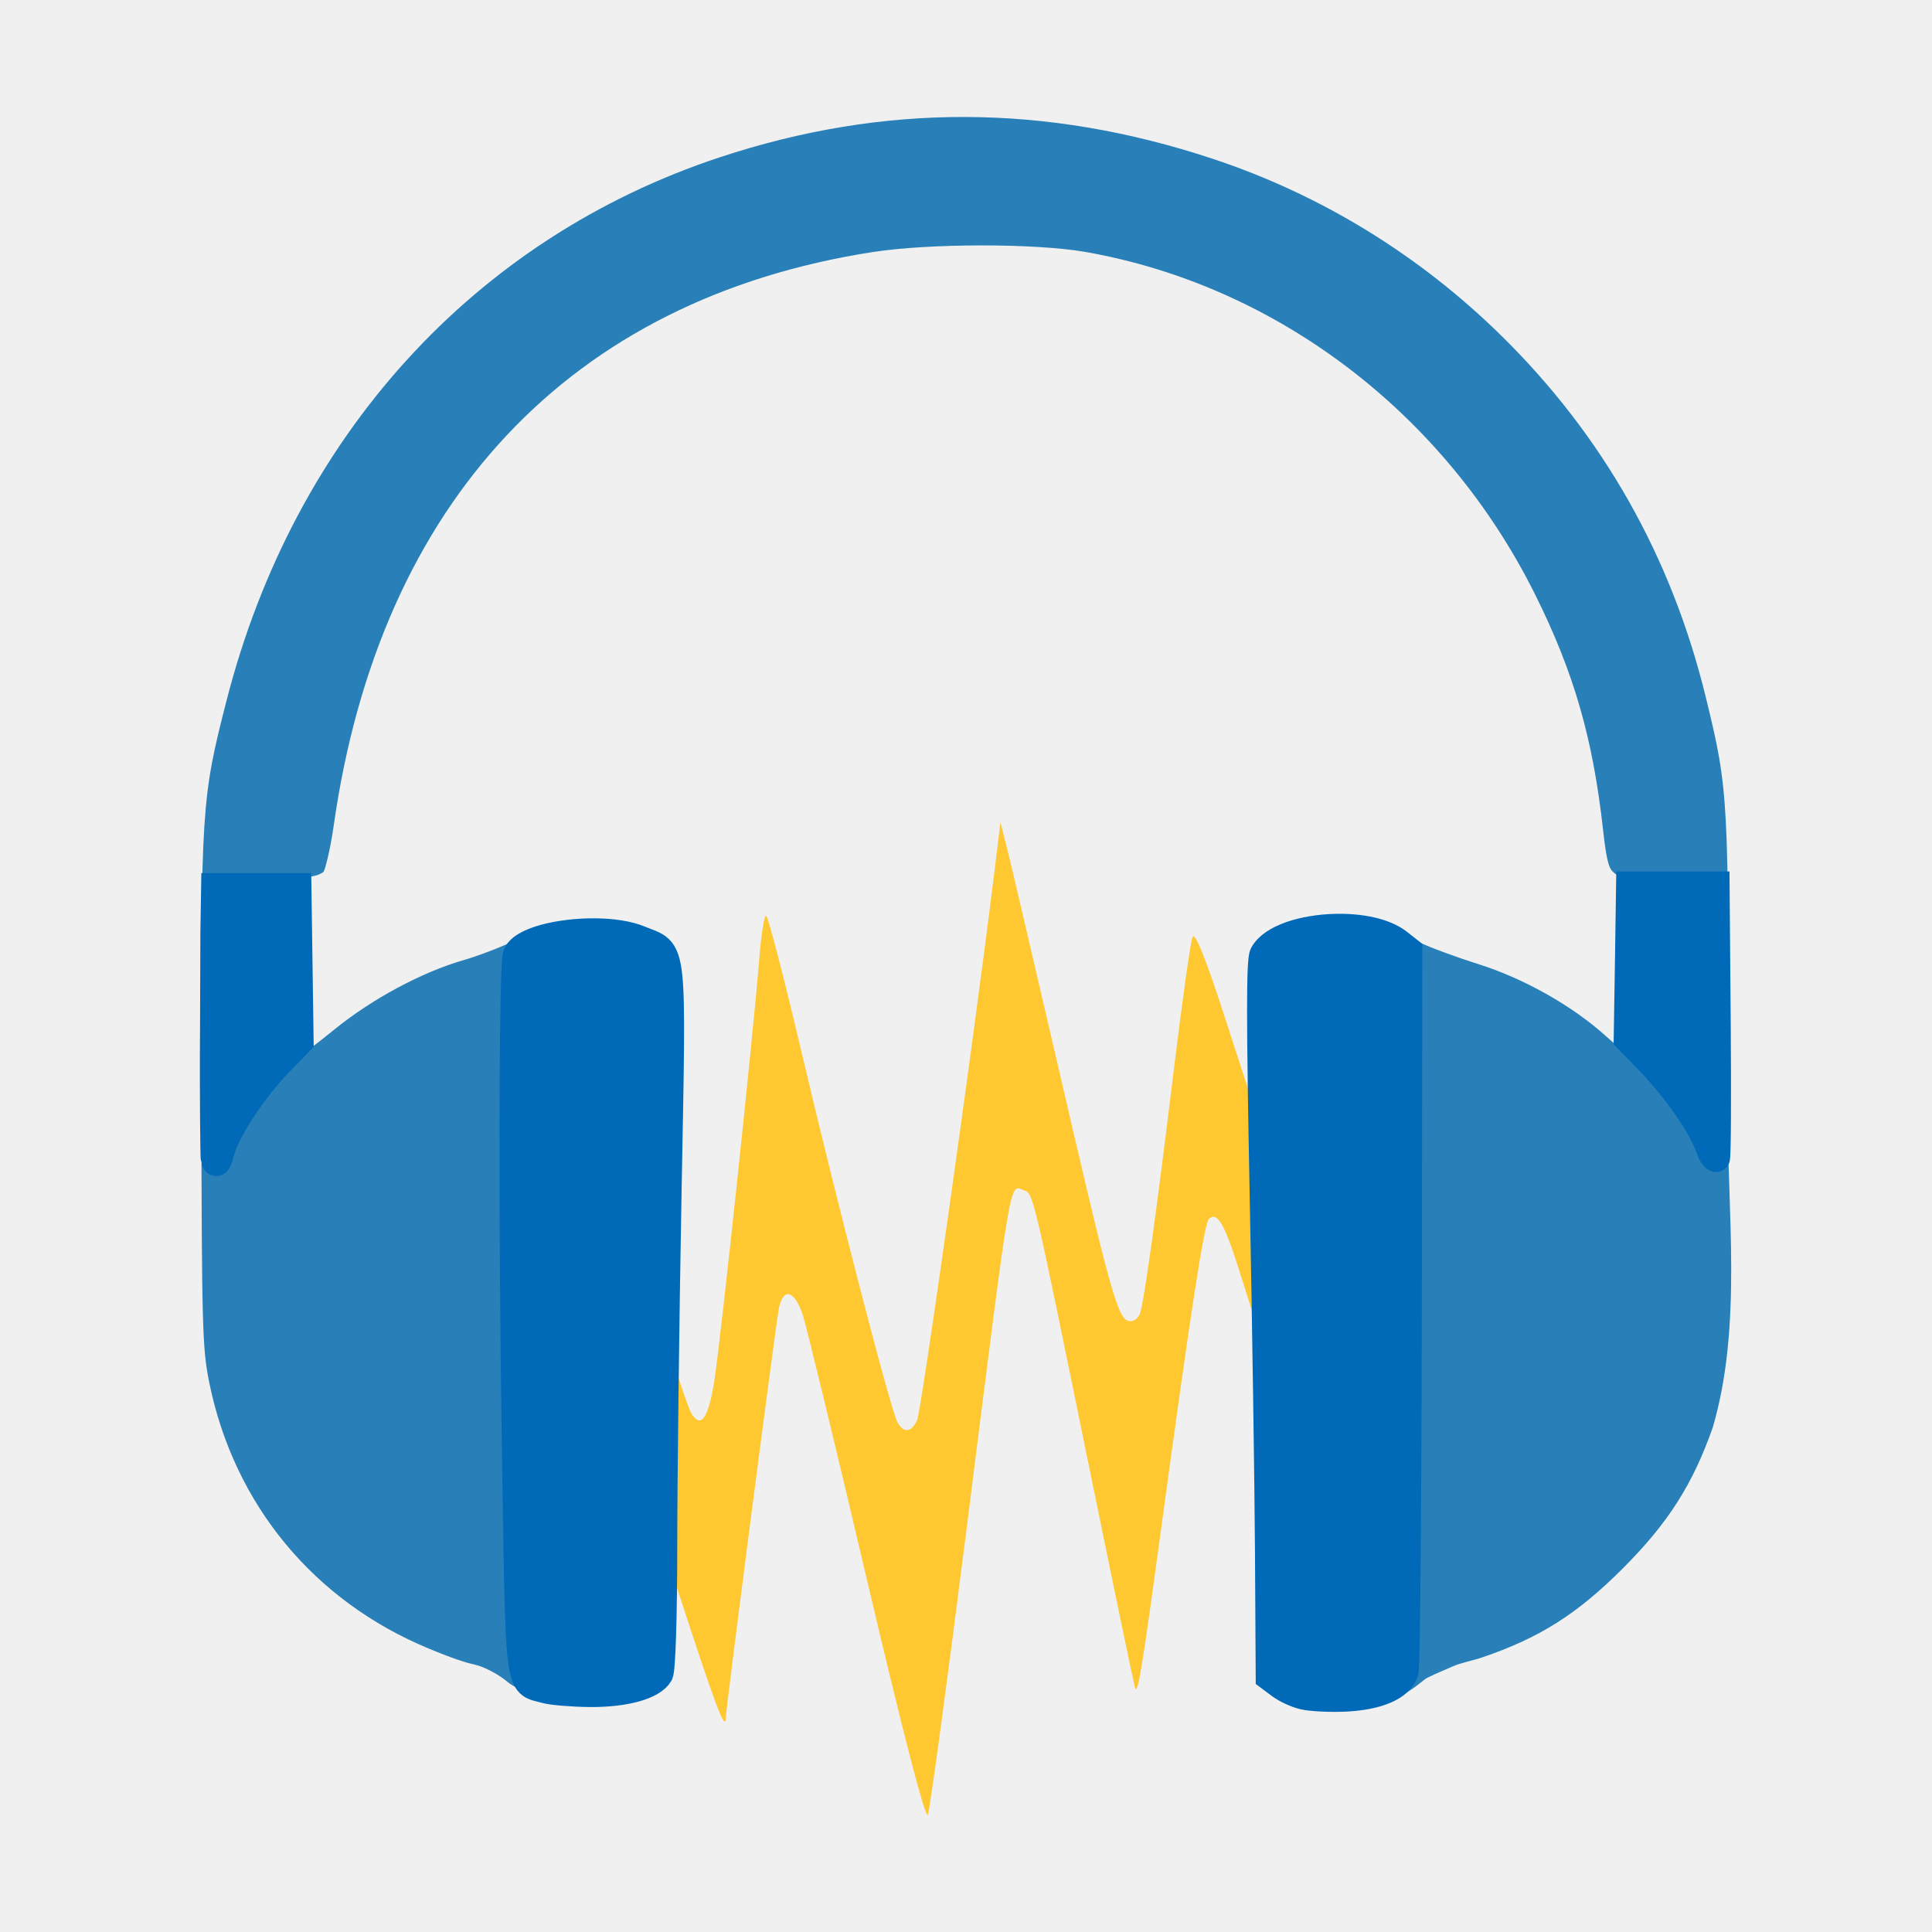
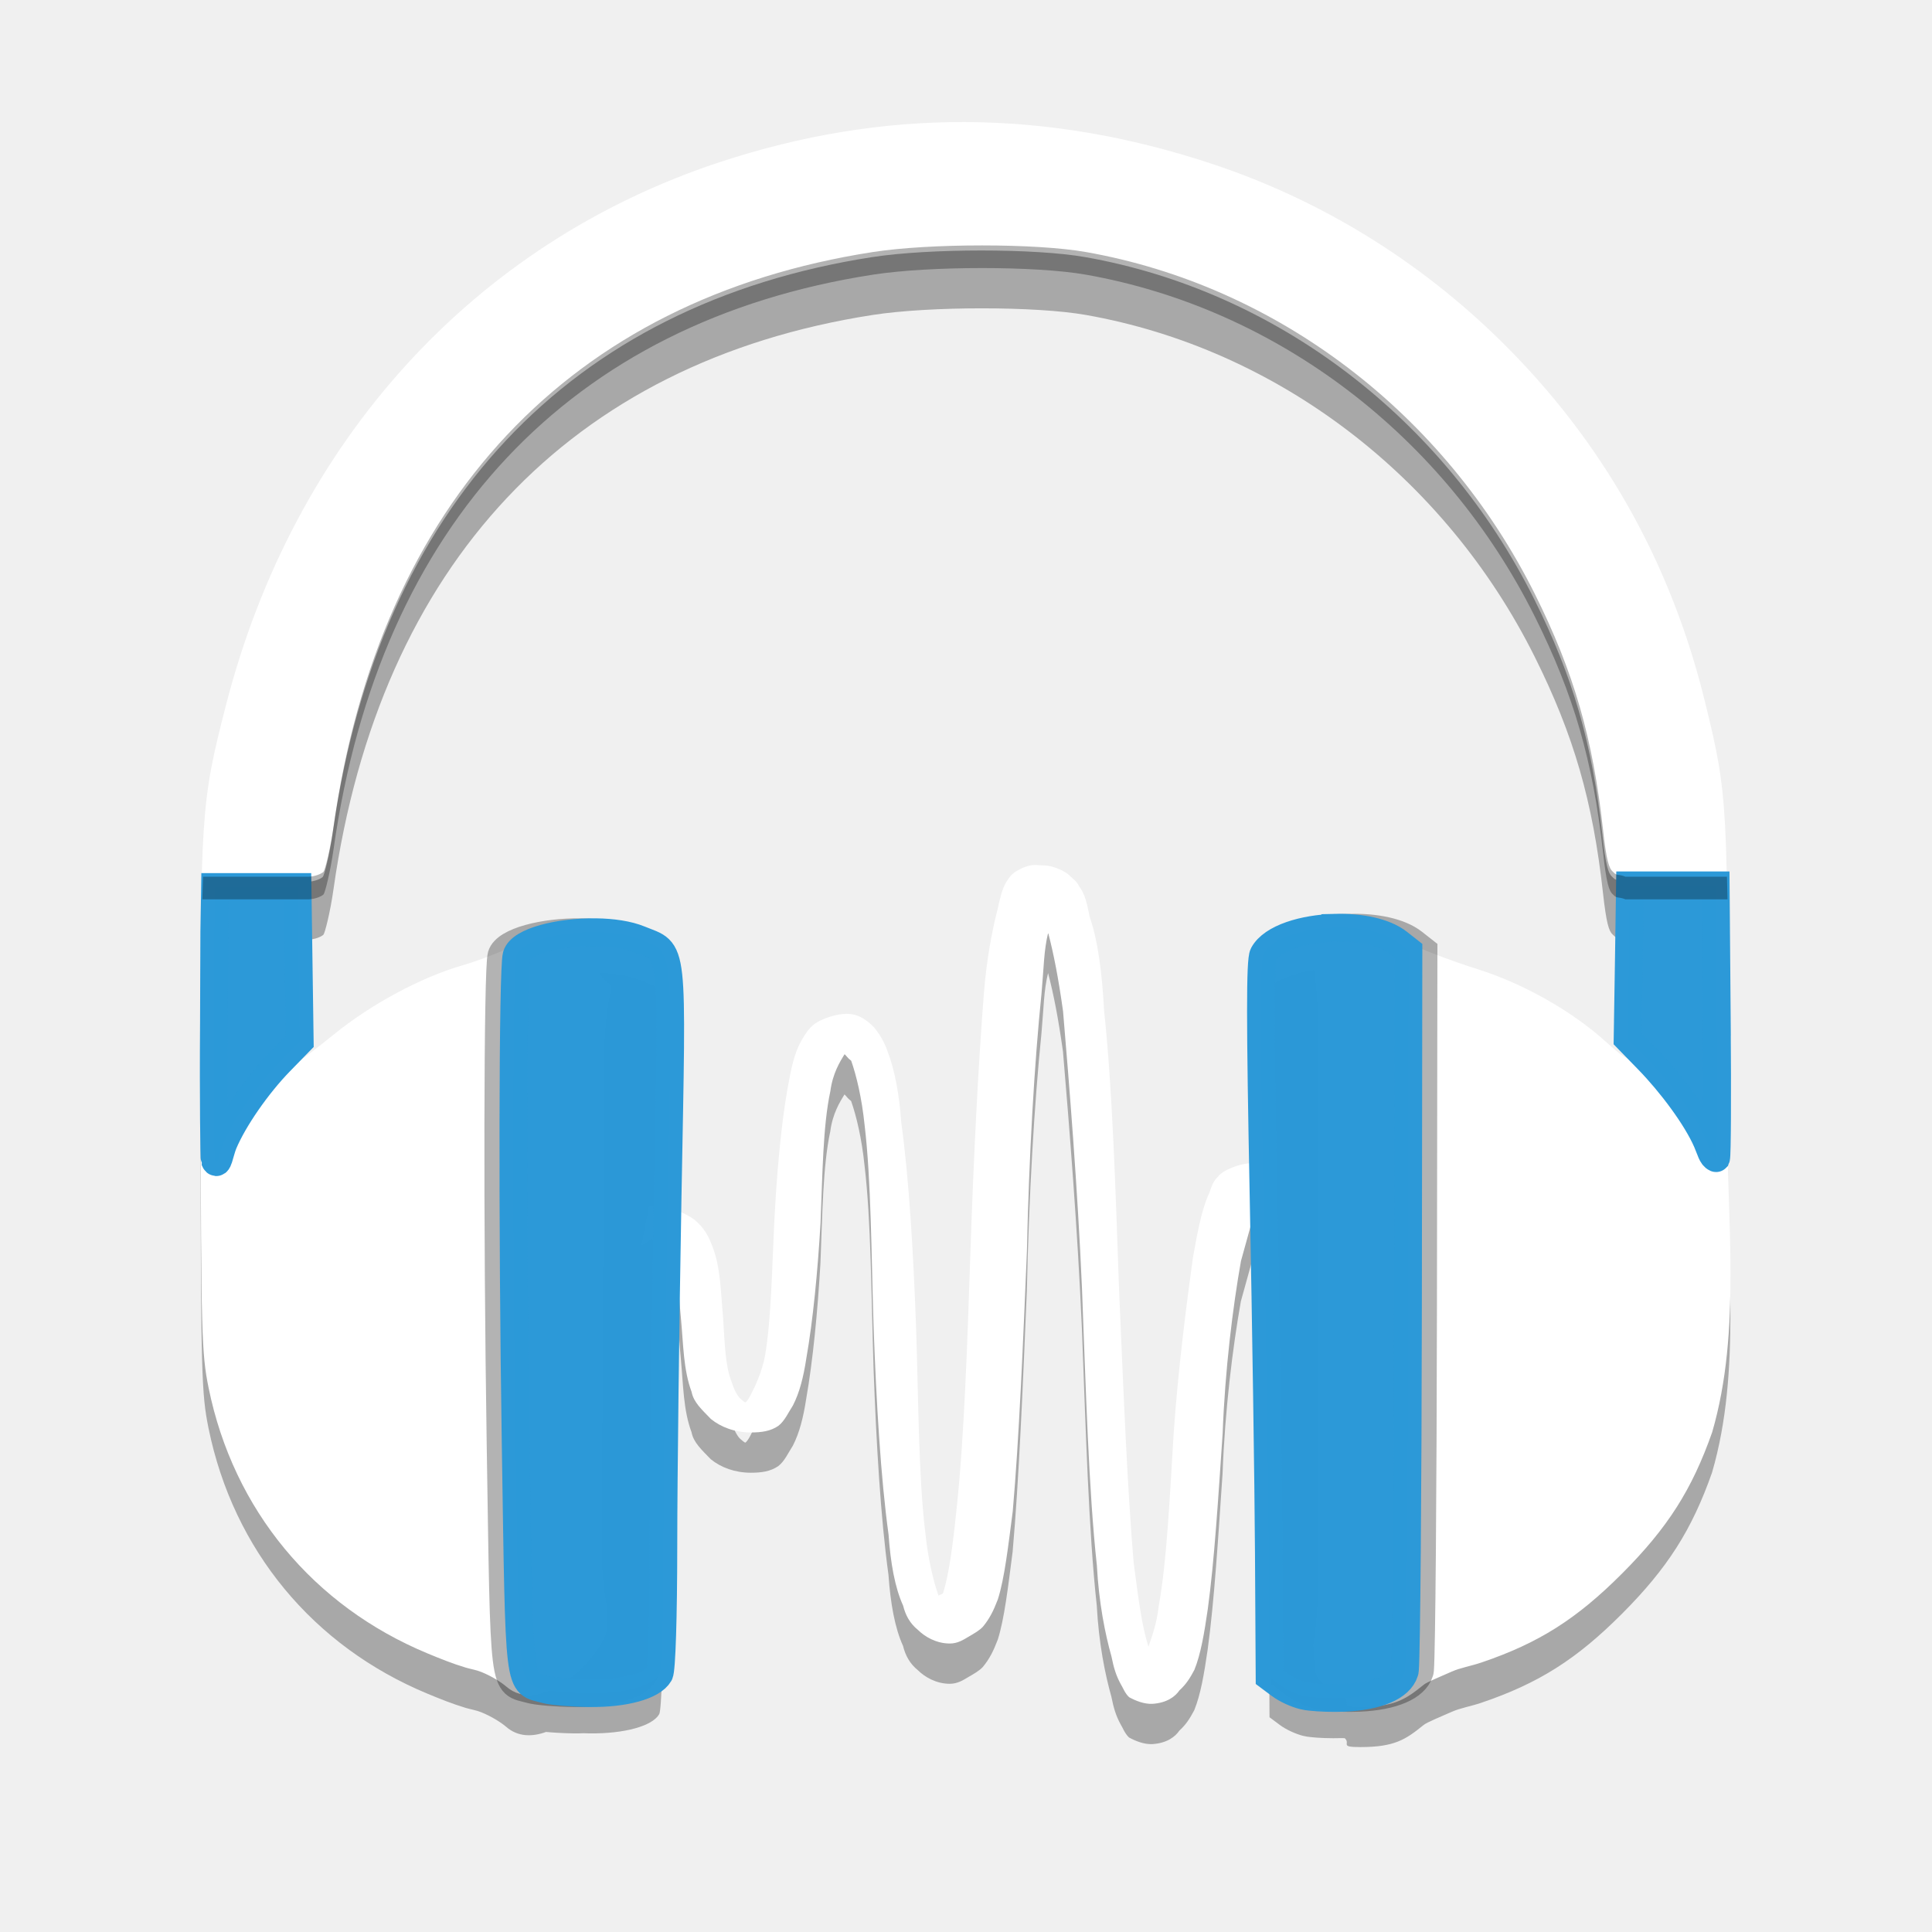
<svg xmlns="http://www.w3.org/2000/svg" height="512" id="Layer_1" version="1.1" viewBox="0 0 512 512" width="512" xml:space="preserve">
  <defs id="defs50" />
-   <path style="opacity:1;fill:#ffc831;fill-opacity:1;stroke:none;stroke-width:8.781;stroke-miterlimit:4;stroke-dasharray:none;stroke-dashoffset:0;stroke-opacity:1" d="m 229.775,418.762 c -8.326,-35.424 -15.972,-66.988 -16.991,-70.142 -2.169,-6.711 -5.267,-7.59 -6.383,-1.811 -0.872,4.516 -13.983,105.627 -14.051,108.359 -0.101,4.039 -2.664,-2.788 -13.147,-35.013 l -10.801,-33.202 0.095,-28.976 0.095,-28.976 6.577,21.522 c 3.617,11.837 7.214,22.6 7.992,23.918 2.576,4.363 4.545,1.583 6.169,-8.711 1.675,-10.615 10.39,-92.511 11.906,-111.886 0.481,-6.142 1.277,-11.168 1.77,-11.168 0.493,0 4.638,15.892 9.211,35.315 9.736,41.351 23.89,95.974 25.653,99.002 1.676,2.878 3.598,2.653 5.162,-0.604 1.119,-2.33 14.923,-100.145 20.318,-143.976 l 1.784,-14.488 1.686,6.64 c 0.927,3.652 6.403,27.014 12.169,51.916 16.021,69.194 17.272,73.648 20.696,73.648 0.961,0 2.062,-0.951 2.447,-2.113 1.091,-3.291 4.344,-26.744 8.835,-63.687 2.26,-18.593 4.538,-34.793 5.062,-36.001 0.641,-1.477 3.448,5.501 8.585,21.349 l 7.632,23.544 -0.081,27.548 -0.081,27.548 -3.746,-11.86 c -3.85,-12.192 -5.799,-15.482 -7.956,-13.434 -1.256,1.193 -4.793,24.13 -12.743,82.643 -5.003,36.826 -6.106,43.552 -6.832,41.653 -0.253,-0.664 -5.845,-27.558 -12.425,-59.763 -14.603,-71.472 -14.549,-71.241 -16.929,-72.069 -4.047,-1.408 -3.108,-6.881 -15.056,87.765 -5.239,41.502 -9.966,76.462 -10.504,77.688 -0.615,1.401 -6.602,-21.698 -16.116,-62.178 z" id="path3380-3" />
-   <g id="g18" transform="matrix(3.642073,0,0,3.642073,20.80247,267.5356)" />
-   <g id="g20" transform="matrix(3.642073,0,0,3.642073,20.80247,267.5356)" />
-   <g id="g22" transform="matrix(3.642073,0,0,3.642073,20.80247,267.5356)" />
-   <g id="g24" transform="matrix(3.642073,0,0,3.642073,20.80247,267.5356)" />
-   <g id="g26" transform="matrix(3.642073,0,0,3.642073,20.80247,267.5356)" />
-   <g id="g28" transform="matrix(3.642073,0,0,3.642073,20.80247,267.5356)" />
-   <g id="g30" transform="matrix(3.642073,0,0,3.642073,20.80247,267.5356)" />
-   <g id="g32" transform="matrix(3.642073,0,0,3.642073,20.80247,267.5356)" />
-   <g id="g34" transform="matrix(3.642073,0,0,3.642073,20.80247,267.5356)" />
-   <g id="g36" transform="matrix(3.642073,0,0,3.642073,20.80247,267.5356)" />
-   <g id="g38" transform="matrix(3.642073,0,0,3.642073,20.80247,267.5356)" />
-   <g id="g40" transform="matrix(3.642073,0,0,3.642073,20.80247,267.5356)" />
-   <g id="g42" transform="matrix(3.642073,0,0,3.642073,20.80247,267.5356)" />
-   <g id="g44" transform="matrix(3.642073,0,0,3.642073,20.80247,267.5356)" />
-   <g id="g46" transform="matrix(3.642073,0,0,3.642073,20.80247,267.5356)" />
-   <path style="fill:#2980b9;fill-opacity:1;stroke-width:3.642" clip-path="none" d="M 255.828,31.001 C 234.15,30.933 212.559,34.483 190.847,41.65 125.68,63.159 77.959,115.703 60.024,185.704 c -6.63,25.88 -6.787,28.317 -6.665,103.337 0.102,62.884 0.252,68.289 2.106,77.401 6.595,32.417 27.832,57.843 57.996,70.373 3.266,1.357 6.625,2.713 10.094,3.756 1.32,0.397 2.86,0.634 4.19,1.174 2.914,1.183 5.418,2.834 6.63,3.884 8.686,7.527 23.4,-5.866 26.366,-14.138 0.091,-0.253 0.184,-3.285 0.27,-6.765 -0.913,-5.032 -1.449,-10.212 -1.423,-15.514 l 0.655,-130.931 c 0.033,-6.267 0.692,-12.368 1.956,-18.246 l -1.992,-1.871 c -4.127,-3.877 -0.018,-12.154 -8.839,-12.195 -7.293,-0.033 -9.065,0.349 -14.746,3.165 -3.551,1.76 -9.755,4.15 -13.786,5.314 -11.003,3.178 -24.151,10.226 -34.073,18.26 -4.878,3.949 -9.12,7.177 -9.425,7.177 -0.305,0 -0.435,-10.63 -0.284,-23.631 l 0.27,-23.638 3.052,-0.334 c 1.678,-0.183 2.997,-0.876 3.365,-1.252 0.367,-0.376 1.77,-5.712 2.682,-12.143 12.181,-85.914 62.7,-139.677 142.916,-152.099 15.08,-2.335 43.192,-2.335 56.431,0 50.645,8.933 95.117,42.796 118.965,90.589 10.325,20.693 15.401,38.226 18.089,62.527 0.894,8.079 1.562,10.186 2.568,11.076 0.396,0.35 0.655,0.765 1.337,0.854 4.737,0.615 4.955,2.248 4.937,24.612 -0.007,11.496 -0.431,21.545 -0.932,22.336 -0.718,1.134 -2.203,0.268 -7.028,-4.097 -8.957,-8.105 -21.811,-15.372 -33.952,-19.192 -5.741,-1.806 -12.859,-4.436 -15.813,-5.847 -10.425,-4.979 -18.648,-7.337 -25.001,-1.402 l -3.144,2.938 0.007,0.477 c 1.071,5.431 1.643,11.048 1.643,16.802 l 0,151.88 c 0,4.796 -0.41,9.493 -1.159,14.07 0.176,4.983 0.469,7.595 0.939,8.508 0.72,1.398 3.524,3.637 6.231,4.979 3.994,1.98 -1.371,3.091 5.361,3.08 9.007,-0.015 11.918,-2.018 16.638,-5.826 0.73,-0.683 4.92,-2.366 7.426,-3.493 2.292,-1.03 5.14,-1.489 7.882,-2.419 15.199,-5.154 25.261,-11.523 37.36,-23.659 12.012,-12.05 18.458,-22.171 23.802,-37.367 7.881,-27.058 3.77,-57.036 3.941,-85.112 0.323,-81.919 0.24,-83.548 -5.833,-108.416 -9.069,-37.133 -27.198,-69.192 -54.076,-95.64 C 376.133,67.574 350.033,51.572 321.322,42.062 299.267,34.758 277.506,31.069 255.828,31.001 Z" id="path2992" />
-   <path style="fill:#006ab9;fill-opacity:1;stroke:#006ab9;stroke-width:7.365;stroke-miterlimit:4;stroke-dasharray:none;stroke-opacity:1" d="M 431.959 234.635 L 431.656 255.072 L 431.332 275.268 L 436.773 280.857 C 442.919 287.17 449.578 296.108 452.355 302.48 C 453.384 304.84 453.646 306.409 454.75 306.912 C 454.761 306.916 454.772 306.92 454.779 306.92 C 454.781 306.92 454.782 306.92 454.783 306.918 C 455.049 306.253 455.133 290.544 454.971 270.777 L 454.973 270.777 L 454.676 234.635 L 443.318 234.635 L 431.959 234.635 z M 56.984 235.064 L 56.789 247.002 L 56.699 271.234 C 56.543 291.127 56.791 307.166 56.885 307.402 C 57.719 309.514 58.193 305.404 59.217 302.961 C 61.89 296.584 68.176 287.513 74.213 281.322 L 79.432 275.969 L 79.139 255.518 L 78.848 235.064 L 67.916 235.064 L 56.984 235.064 z M 353.873 245.859 C 345.505 246.067 337.143 248.593 334.828 252.916 C 333.944 254.566 333.953 270.602 334.861 316.783 C 335.529 350.698 336.161 393.289 336.266 411.432 L 336.457 444.42 L 339.17 446.445 C 340.914 447.746 343.457 448.869 345.379 449.355 L 345.666 449.41 C 346.146 449.532 346.526 449.582 347.314 449.672 C 349.685 449.943 353.183 450.06 356.209 449.934 C 365.065 449.565 371.002 447.014 372.211 443.084 C 372.234 443.009 372.257 442.933 372.275 442.857 C 372.278 442.85 372.28 442.841 372.283 442.826 C 372.295 442.761 372.309 442.654 372.32 442.508 C 372.703 438.014 373.058 395.768 373.123 345.986 L 373.246 251.93 L 370.57 249.826 C 366.895 246.937 360.382 245.698 353.873 245.859 z M 157.904 247.047 C 148.351 246.925 137.993 249.427 136.893 253.234 C 135.882 256.733 135.758 325 136.66 382.459 C 137.72 449.965 137.192 445.651 144.643 447.732 C 146.368 448.215 151.601 448.649 156.27 448.697 C 165.539 448.793 172.91 446.76 174.719 443.609 C 175.342 442.523 175.785 428.444 175.797 409.697 C 175.804 392.066 176.312 350.284 176.924 316.85 C 178.182 248.183 178.682 252.754 169.488 248.963 C 166.424 247.699 162.247 247.102 157.904 247.047 z " id="path2991" />
+   <path style="fill:#000000;fill-opacity:1;fill-rule:nonzero;stroke:none;stroke-width:1.331;stroke-linecap:round;stroke-linejoin:round;stroke-miterlimit:4;stroke-dasharray:none;stroke-opacity:0.996;opacity:0.3" d="m 255.619,43.02 c -21.678,-0.069 -43.271,3.482 -64.982,10.648 C 125.47,75.177 77.75,127.72 59.815,197.721 c -6.63,25.88 -6.787,28.318 -6.666,103.338 0.102,62.884 0.252,68.289 2.105,77.4 6.595,32.417 27.833,57.843 57.996,70.373 3.266,1.357 6.625,2.713 10.094,3.756 1.32,0.397 2.86,0.634 4.189,1.174 2.914,1.183 5.419,2.835 6.631,3.885 3.033,2.628 6.799,2.702 10.545,1.338 2.242,0.207 4.945,0.358 7.535,0.385 0.84,0.009 1.645,-0.019 2.451,-0.045 0.519,0.014 1.04,0.04 1.551,0.045 9.27,0.096 16.641,-1.938 18.449,-5.088 0.624,-1.086 1.066,-15.166 1.078,-33.912 0.006,-15.343 0.399,-48.779 0.902,-79.285 0.451,0.576 0.941,1.329 1.385,2.316 1.76,3.972 1.758,10.654 2.398,17.029 0.613,6.436 0.614,13.28 2.801,19.105 0.533,2.79 2.72,4.685 5.094,7.17 2.72,2.22 6.455,3.584 10.615,3.584 2.8,0 5.201,-0.326 7.281,-1.752 1.68,-1.283 2.72,-3.666 3.867,-5.418 1.76,-3.422 2.8,-7.557 3.547,-12.486 1.76,-10.021 3.013,-22.995 3.76,-35.807 0.533,-12.812 0.613,-25.787 2.613,-35.014 0.613,-4.685 2.506,-7.718 3.76,-9.775 0.613,0.55 0.722,0.956 1.762,1.75 1.36,3.89 2.8,9.778 3.547,17.029 1.76,14.869 1.76,34.056 2.4,53.936 0.72,19.737 1.867,39.473 3.947,54.586 0.533,7.557 1.68,14.075 3.867,18.861 0.613,2.465 1.758,4.684 3.945,6.436 1.76,1.752 4.801,3.586 8.428,3.586 2.08,0 3.547,-0.958 5.014,-1.834 1.36,-0.794 2.802,-1.588 3.762,-2.627 1.76,-2.139 2.8,-4.216 3.947,-7.23 1.76,-5.499 2.72,-13.851 3.947,-23.322 1.68,-19.105 2.72,-44.157 3.76,-68.986 0.533,-24.992 1.974,-49.801 3.867,-68.275 0.613,-6.762 0.613,-11.467 1.76,-16.07 1.467,5.561 2.72,12.017 3.947,20.775 1.68,19.9 3.867,46.949 5.014,73.367 1.04,26.805 1.76,53.465 3.947,73.508 0.533,9.94 2.187,18.149 3.867,24.117 0.613,3.096 1.254,5.092 2.4,7.23 0.613,0.957 1.146,2.545 2.293,3.584 1.76,0.957 3.948,1.833 6.135,1.752 3.867,-0.244 6.054,-1.914 7.201,-3.584 1.76,-1.589 2.8,-3.259 3.947,-5.418 1.68,-4.135 2.613,-9.634 3.547,-16.07 1.76,-12.812 2.8,-29.84 3.947,-46.623 0.613,-16.702 2.665,-33.343 4.852,-45.666 l 3.947,-14.238 -0.572,-11.711 c -3.867,0 -8.308,1.995 -9.455,3.584 -1.76,1.67 -1.759,3.34 -2.799,5.418 -1.68,4.135 -2.72,9.716 -3.867,16.152 -1.76,12.812 -3.947,29.839 -5.094,46.541 -1.04,16.784 -1.76,33.425 -3.947,45.666 -0.533,4.624 -1.681,7.72 -2.721,10.816 -1.76,-5.418 -2.72,-12.974 -3.947,-22.445 -1.68,-19.655 -2.72,-45.993 -3.867,-72.635 -0.933,-26.581 -1.76,-53.059 -3.947,-73.428 -0.533,-10.184 -1.68,-18.861 -3.867,-25.053 -0.613,-3.177 -1.147,-5.886 -2.801,-8.045 -0.533,-1.202 -1.466,-1.752 -2.506,-2.791 -0.933,-0.957 -3.548,-2.301 -6.055,-2.627 l -2.24,-0.102 c -2.4,-0.326 -4.586,0.874 -6.053,1.75 -1.36,0.957 -1.76,1.752 -2.4,2.709 -1.147,1.915 -1.682,4.379 -2.295,7.17 -1.467,5.642 -2.906,13.139 -3.652,22.447 -1.467,18.617 -2.72,43.364 -3.547,68.111 -0.827,24.829 -1.681,49.658 -3.654,68.111 -0.933,9.227 -1.973,17.353 -3.547,22.445 -0.213,0.631 -1.041,0.47 -1.254,0.877 -1.36,-3.829 -2.8,-9.717 -3.547,-17.029 -1.76,-14.645 -1.76,-34.054 -2.4,-53.791 -0.72,-19.818 -1.867,-39.618 -3.947,-54.67 -0.533,-7.557 -1.761,-14.014 -3.654,-18.861 -0.827,-2.465 -2.08,-4.46 -3.547,-6.293 -1.76,-1.752 -3.946,-3.584 -7.279,-3.584 -2.907,0 -6.561,1.344 -8.428,2.627 -1.76,1.344 -2.507,2.791 -3.547,4.461 -1.974,3.503 -2.721,7.556 -3.654,12.566 -1.76,9.94 -2.907,22.997 -3.547,35.809 -0.613,12.812 -0.827,25.623 -2.4,34.932 -0.827,4.624 -2.8,8.594 -3.947,10.814 -0.533,1.039 -1.041,1.589 -1.254,1.752 -0.32,0 -0.827,-0.549 -1.254,-0.875 -0.72,-0.55 -1.76,-2.302 -2.4,-4.461 -1.76,-4.216 -1.866,-10.511 -2.293,-17.029 -0.613,-6.436 -0.614,-13.278 -2.801,-18.859 -1.04,-2.79 -2.185,-5.011 -4.799,-7.17 -1.774,-1.355 -4.396,-2.493 -7.162,-3.107 0.019,-1.065 0.035,-2.232 0.055,-3.281 1.258,-68.667 1.758,-64.096 -7.436,-67.887 -3.064,-1.263 -7.241,-1.861 -11.584,-1.916 -0.879,-0.011 -1.765,0.007 -2.65,0.039 -0.448,-0.018 -0.897,-0.033 -1.35,-0.039 -2.218,-0.028 -4.477,0.092 -6.656,0.33 -2.508,0.108 -4.299,0.411 -6.229,1.09 -3.061,0.771 -5.555,1.827 -6.963,3.1 -3.547,1.561 -8.154,3.287 -11.408,4.227 -11.003,3.178 -24.15,10.227 -34.072,18.262 -4.878,3.949 -9.12,7.176 -9.426,7.176 -0.119,0 -0.2,-1.963 -0.26,-4.707 l 0.541,-0.555 -0.293,-20.451 -0.139,-9.713 0.086,-7.473 2.842,0 0.447,-0.049 c 1.678,-0.183 2.996,-0.876 3.363,-1.252 0.367,-0.376 1.77,-5.712 2.682,-12.143 C 100.578,149.647 151.097,95.884 231.313,83.461 c 15.08,-2.335 43.193,-2.335 56.432,0 50.645,8.933 95.117,42.796 118.965,90.59 10.325,20.693 15.401,38.225 18.09,62.525 0.894,8.079 1.562,10.186 2.568,11.076 0.396,0.35 0.654,0.765 1.336,0.854 0.793,0.103 1.45,0.246 2.01,0.498 l 1.168,0 -0.248,16.74 -0.324,20.195 1.641,1.686 c -0.129,1.748 -0.275,2.934 -0.428,3.176 -0.718,1.134 -2.203,0.268 -7.027,-4.098 -8.957,-8.105 -21.811,-15.371 -33.953,-19.191 -5.411,-1.703 -11.927,-4.105 -15.145,-5.561 l -1.85,-1.453 c -3.675,-2.889 -10.189,-4.129 -16.697,-3.967 -0.32,0.008 -0.641,0.026 -0.961,0.041 -1.007,-0.044 -2.021,-0.066 -3.039,-0.041 -8.368,0.208 -16.73,2.734 -19.045,7.057 -0.884,1.65 -0.876,17.686 0.033,63.867 0.667,33.914 1.3,76.505 1.404,94.648 l 0.191,32.988 2.713,2.025 c 1.744,1.301 4.287,2.423 6.209,2.91 l 0.287,0.055 c 0.48,0.122 0.86,0.171 1.648,0.262 2.185,0.25 5.316,0.359 8.164,0.277 0.299,0.009 0.606,0.008 0.91,0.014 1.688,1.526 -1.623,2.371 4.24,2.361 9.007,-0.015 11.919,-2.018 16.639,-5.826 0.73,-0.683 4.919,-2.367 7.426,-3.494 2.292,-1.03 5.14,-1.488 7.881,-2.418 15.199,-5.154 25.263,-11.522 37.361,-23.658 12.012,-12.05 18.457,-22.171 23.801,-37.367 7.881,-27.058 3.771,-57.037 3.941,-85.113 0.1,-25.405 0.16,-43.066 0.016,-56.115 l 0.115,0 c -0.037,-2.19 -0.092,-4.075 -0.145,-6 l -0.064,0 c -0.446,-23.92 -1.876,-30.41 -5.756,-46.299 -9.069,-37.133 -27.198,-69.192 -54.076,-95.641 -21.821,-21.472 -47.922,-37.475 -76.633,-46.984 -22.055,-7.305 -43.814,-10.992 -65.492,-11.061 z" id="path55-6" />
+   <g id="g4208">
+     <path id="path55" d="m 275.134,229.279 c -2.4,-0.326 -4.587,0.876 -6.054,1.752 -1.36,0.957 -1.76,1.752 -2.4,2.709 -1.147,1.915 -1.68,4.379 -2.294,7.17 -1.467,5.642 -2.907,13.138 -3.654,22.446 -1.467,18.617 -2.72,43.364 -3.547,68.112 -0.827,24.829 -1.68,49.658 -3.654,68.112 -0.933,9.227 -1.974,17.354 -3.547,22.446 -0.213,0.631 -1.04,0.468 -1.253,0.876 -1.36,-3.829 -2.8,-9.716 -3.547,-17.028 -1.76,-14.645 -1.76,-34.056 -2.4,-53.793 -0.72,-19.818 -1.867,-39.616 -3.947,-54.669 -0.533,-7.557 -1.76,-14.013 -3.654,-18.861 -0.827,-2.465 -2.08,-4.461 -3.547,-6.294 -1.76,-1.752 -3.947,-3.585 -7.281,-3.585 -2.907,0 -6.561,1.344 -8.428,2.628 -1.76,1.344 -2.507,2.79 -3.547,4.461 -1.974,3.503 -2.72,7.557 -3.654,12.567 -1.76,9.94 -2.907,22.996 -3.547,35.807 -0.613,12.812 -0.827,25.623 -2.4,34.932 -0.827,4.624 -2.8,8.595 -3.947,10.816 -0.533,1.039 -1.04,1.589 -1.253,1.752 -0.32,0 -0.827,-0.55 -1.253,-0.876 -0.72,-0.55 -1.76,-2.302 -2.4,-4.461 -1.76,-4.216 -1.867,-10.51 -2.294,-17.028 -0.613,-6.436 -0.613,-13.28 -2.8,-18.861 -1.04,-2.79 -2.187,-5.011 -4.801,-7.17 -2.8,-2.139 -7.707,-3.748 -11.975,-3.585 l -2,10.367 2.614,-1.752 2.8,0.876 c 0.533,0.407 1.68,1.507 2.614,3.585 1.76,3.972 1.76,10.653 2.4,17.028 0.613,6.436 0.613,13.28 2.8,19.105 0.533,2.79 2.72,4.685 5.094,7.17 2.72,2.22 6.454,3.585 10.614,3.585 2.8,0 5.201,-0.326 7.281,-1.752 1.68,-1.283 2.72,-3.666 3.867,-5.418 1.76,-3.422 2.8,-7.557 3.547,-12.486 1.76,-10.021 3.014,-22.996 3.76,-35.808 0.533,-12.812 0.613,-25.786 2.614,-35.013 0.613,-4.685 2.507,-7.72 3.76,-9.777 0.613,0.55 0.72,0.957 1.76,1.752 1.36,3.89 2.8,9.777 3.547,17.028 1.76,14.869 1.76,34.056 2.4,53.935 0.72,19.737 1.867,39.474 3.947,54.587 0.533,7.557 1.68,14.075 3.867,18.861 0.613,2.465 1.76,4.685 3.947,6.436 1.76,1.752 4.801,3.585 8.428,3.585 2.08,0 3.547,-0.957 5.014,-1.833 1.36,-0.794 2.8,-1.589 3.76,-2.628 1.76,-2.139 2.8,-4.216 3.947,-7.231 1.76,-5.499 2.72,-13.85 3.947,-23.322 1.68,-19.105 2.72,-44.159 3.76,-68.988 0.533,-24.992 1.974,-49.801 3.867,-68.275 0.613,-6.762 0.613,-11.467 1.76,-16.071 1.467,5.561 2.72,12.017 3.947,20.776 1.68,19.9 3.867,46.949 5.014,73.367 1.04,26.805 1.76,53.467 3.947,73.509 0.533,9.94 2.187,18.148 3.867,24.116 0.613,3.096 1.253,5.092 2.4,7.231 0.613,0.957 1.147,2.546 2.294,3.585 1.76,0.957 3.947,1.833 6.134,1.752 3.867,-0.244 6.054,-1.915 7.201,-3.585 1.76,-1.589 2.8,-3.259 3.947,-5.418 1.68,-4.135 2.614,-9.634 3.547,-16.071 1.76,-12.812 2.8,-29.84 3.947,-46.623 0.613,-16.702 2.666,-33.343 4.853,-45.666 l 3.947,-14.237 -0.573,-11.712 c -3.867,0 -8.307,1.996 -9.454,3.585 -1.76,1.67 -1.76,3.34 -2.8,5.418 -1.68,4.135 -2.72,9.716 -3.867,16.152 -1.76,12.812 -3.947,29.84 -5.094,46.542 -1.04,16.784 -1.76,33.424 -3.947,45.666 -0.533,4.624 -1.68,7.72 -2.72,10.816 -1.76,-5.418 -2.72,-12.975 -3.947,-22.446 -1.68,-19.655 -2.72,-45.992 -3.867,-72.633 -0.933,-26.581 -1.76,-53.059 -3.947,-73.428 -0.533,-10.184 -1.68,-18.861 -3.867,-25.053 -0.613,-3.177 -1.147,-5.886 -2.8,-8.045 -0.533,-1.202 -1.467,-1.752 -2.507,-2.79 -0.933,-0.957 -3.547,-2.302 -6.054,-2.627" style="fill:#ffffff;fill-opacity:1;fill-rule:nonzero;stroke:none;stroke-width:1.331;stroke-linecap:round;stroke-linejoin:round;stroke-miterlimit:4;stroke-dasharray:none;stroke-opacity:0.996" />
+     <g transform="matrix(3.642073,0,0,3.642073,20.80247,267.5356)" id="g18" />
+     <g transform="matrix(3.642073,0,0,3.642073,20.80247,267.5356)" id="g20" />
+     <g transform="matrix(3.642073,0,0,3.642073,20.80247,267.5356)" id="g22" />
+     <g transform="matrix(3.642073,0,0,3.642073,20.80247,267.5356)" id="g24" />
+     <g transform="matrix(3.642073,0,0,3.642073,20.80247,267.5356)" id="g26" />
+     <g transform="matrix(3.642073,0,0,3.642073,20.80247,267.5356)" id="g28" />
+     <g transform="matrix(3.642073,0,0,3.642073,20.80247,267.5356)" id="g30" />
+     <g transform="matrix(3.642073,0,0,3.642073,20.80247,267.5356)" id="g32" />
+     <g transform="matrix(3.642073,0,0,3.642073,20.80247,267.5356)" id="g34" />
+     <g transform="matrix(3.642073,0,0,3.642073,20.80247,267.5356)" id="g36" />
+     <g transform="matrix(3.642073,0,0,3.642073,20.80247,267.5356)" id="g38" />
+     <g transform="matrix(3.642073,0,0,3.642073,20.80247,267.5356)" id="g40" />
+     <g transform="matrix(3.642073,0,0,3.642073,20.80247,267.5356)" id="g42" />
+     <g transform="matrix(3.642073,0,0,3.642073,20.80247,267.5356)" id="g44" />
+     <g transform="matrix(3.642073,0,0,3.642073,20.80247,267.5356)" id="g46" />
+     <path style="fill:#ffffff;fill-opacity:1;stroke-width:3.642" clip-path="none" d="m 255.643,32.347 c -21.678,-0.068 -43.269,3.482 -64.981,10.649 -65.167,21.509 -112.888,74.053 -130.823,144.054 -6.63,25.88 -6.787,28.317 -6.665,103.337 0.102,62.884 0.252,68.289 2.106,77.401 6.595,32.417 27.832,57.843 57.996,70.373 3.266,1.357 6.625,2.713 10.094,3.756 1.32,0.397 2.86,0.634 4.19,1.174 2.914,1.183 5.418,2.834 6.63,3.884 8.686,7.527 23.4,-5.866 26.366,-14.138 0.091,-0.253 0.184,-3.285 0.27,-6.765 -0.913,-5.032 -1.449,-10.212 -1.423,-15.514 l 0.655,-130.931 c 0.033,-6.267 0.692,-12.368 1.956,-18.246 l -1.992,-1.871 c -4.127,-3.877 -0.018,-12.154 -8.839,-12.195 -7.293,-0.033 -9.065,0.349 -14.746,3.165 -3.551,1.76 -9.755,4.15 -13.786,5.314 -11.003,3.178 -24.151,10.226 -34.073,18.26 -4.878,3.949 -9.12,7.177 -9.425,7.177 -0.305,0 -0.435,-10.63 -0.284,-23.631 l 0.27,-23.638 3.052,-0.334 c 1.678,-0.183 2.997,-0.876 3.365,-1.252 0.367,-0.376 1.77,-5.712 2.682,-12.143 12.181,-85.914 62.7,-139.677 142.916,-152.099 15.08,-2.335 43.192,-2.335 56.431,0 50.645,8.933 95.117,42.796 118.965,90.589 10.325,20.693 15.401,38.226 18.089,62.527 0.894,8.079 1.562,10.186 2.568,11.076 0.396,0.35 0.655,0.765 1.337,0.854 4.737,0.615 4.955,2.248 4.937,24.612 -0.007,11.496 -0.431,21.545 -0.932,22.336 -0.718,1.134 -2.203,0.268 -7.028,-4.097 -8.957,-8.105 -21.811,-15.372 -33.952,-19.192 -5.741,-1.806 -12.859,-4.436 -15.813,-5.847 -10.425,-4.979 -18.648,-7.337 -25.001,-1.402 l -3.144,2.938 0.007,0.477 c 1.071,5.431 1.643,11.048 1.643,16.802 l 0,151.88 c 0,4.796 -0.41,9.493 -1.159,14.07 0.176,4.983 0.469,7.595 0.939,8.508 0.72,1.398 3.524,3.637 6.231,4.979 3.994,1.98 -1.371,3.091 5.361,3.08 9.007,-0.015 11.918,-2.018 16.638,-5.826 0.73,-0.683 4.92,-2.366 7.426,-3.493 2.292,-1.03 5.14,-1.489 7.882,-2.419 15.199,-5.154 25.261,-11.523 37.36,-23.659 12.012,-12.05 18.458,-22.171 23.802,-37.367 7.881,-27.058 3.77,-57.036 3.941,-85.112 0.323,-81.919 0.24,-83.548 -5.833,-108.416 C 442.776,148.899 424.647,116.841 397.769,90.392 375.948,68.92 349.847,52.917 321.136,43.408 299.082,36.104 277.321,32.415 255.643,32.347 Z" id="path2992-7" />
+     <path id="path2991-8" d="m 357.873,245.859 c -8.368,0.208 -16.73,2.734 -19.045,7.057 -0.884,1.65 -0.876,17.686 0.033,63.867 0.667,33.914 1.3,76.505 1.404,94.648 l 0.191,32.988 2.713,2.025 c 1.744,1.301 4.287,2.423 6.209,2.91 l 0.287,0.055 c 0.48,0.122 0.86,0.171 1.648,0.262 2.371,0.271 5.868,0.388 8.895,0.262 8.856,-0.369 14.793,-2.919 16.002,-6.85 0.023,-0.075 0.046,-0.151 0.065,-0.227 0.003,-0.007 0.005,-0.017 0.008,-0.031 0.012,-0.065 0.026,-0.172 0.037,-0.318 0.383,-4.494 0.738,-46.74 0.803,-96.521 l 0.123,-94.057 -2.676,-2.104 c -3.675,-2.889 -10.189,-4.129 -16.697,-3.967 z m -203.969,1.188 c -9.554,-0.122 -19.912,2.381 -21.012,6.188 -1.011,3.499 -1.134,71.766 -0.232,129.225 1.059,67.506 0.532,63.192 7.982,65.273 1.726,0.482 6.958,0.916 11.627,0.965 9.27,0.096 16.641,-1.938 18.449,-5.088 0.624,-1.086 1.066,-15.166 1.078,-33.912 0.007,-17.631 0.515,-59.413 1.127,-92.848 1.258,-68.667 1.758,-64.096 -7.436,-67.887 -3.064,-1.263 -7.241,-1.861 -11.584,-1.916 z" style="opacity:0.3;fill:#000000;fill-opacity:0.996;stroke:#000000;stroke-width:7.365;stroke-miterlimit:4;stroke-dasharray:none;stroke-opacity:0.996" />
+     <path id="path2991" d="m 431.959,234.635 -0.303,20.438 -0.324,20.195 5.441,5.59 c 6.146,6.312 12.804,15.251 15.582,21.623 1.029,2.359 1.291,3.928 2.395,4.432 0.011,0.004 0.022,0.008 0.029,0.008 0.002,0 0.003,-3.5e-4 0.004,-0.002 0.266,-0.665 0.35,-16.374 0.188,-36.141 l 0.002,0 -0.297,-36.143 -11.357,0 -11.359,0 z m -374.975,0.43 -0.195,11.938 -0.09,24.232 c -0.156,19.893 0.092,35.932 0.186,36.168 0.834,2.111 1.308,-1.998 2.332,-4.441 2.673,-6.377 8.96,-15.447 14.996,-21.639 l 5.219,-5.354 -0.293,-20.451 -0.291,-20.453 -10.932,0 -10.932,0 z m 296.889,10.795 c -8.368,0.208 -16.73,2.734 -19.045,7.057 -0.884,1.65 -0.876,17.686 0.033,63.867 0.667,33.914 1.3,76.505 1.404,94.648 l 0.191,32.988 2.713,2.025 c 1.744,1.301 4.287,2.423 6.209,2.91 l 0.287,0.055 c 0.48,0.122 0.86,0.171 1.648,0.262 2.371,0.271 5.868,0.388 8.895,0.262 8.856,-0.369 14.793,-2.919 16.002,-6.85 0.023,-0.075 0.046,-0.151 0.065,-0.227 0.003,-0.007 0.005,-0.017 0.008,-0.031 0.012,-0.065 0.026,-0.172 0.037,-0.318 0.383,-4.494 0.738,-46.74 0.803,-96.521 l 0.123,-94.057 -2.676,-2.104 c -3.675,-2.889 -10.189,-4.129 -16.697,-3.967 z m -195.969,1.188 c -9.554,-0.122 -19.912,2.381 -21.012,6.188 -1.011,3.499 -1.134,71.766 -0.232,129.225 1.059,67.506 0.532,63.192 7.982,65.273 1.726,0.482 6.958,0.916 11.627,0.965 9.27,0.096 16.641,-1.938 18.449,-5.088 0.624,-1.086 1.066,-15.166 1.078,-33.912 0.007,-17.631 0.515,-59.413 1.127,-92.848 1.258,-68.667 1.758,-64.096 -7.436,-67.887 -3.064,-1.263 -7.241,-1.861 -11.584,-1.916 z" style="fill:#2c99d8;fill-opacity:0.996;stroke:#2c99d8;stroke-width:7.365;stroke-miterlimit:4;stroke-dasharray:none;stroke-opacity:0.996" />
+     <path id="path2992-2-2" d="M 260.242 65.037 C 249.674 65.037 238.876 65.621 231.336 66.789 C 151.12 79.212 100.601 132.975 88.42 218.889 C 87.508 225.319 86.106 230.655 85.738 231.031 C 85.371 231.408 84.053 232.1 82.375 232.283 L 81.928 232.332 L 53.816 232.332 C 53.744 234.244 53.672 236.156 53.619 238.332 L 81.928 238.332 L 82.375 238.283 C 84.053 238.1 85.371 237.408 85.738 237.031 C 86.106 236.655 87.508 231.319 88.42 224.889 C 100.601 138.975 151.12 85.212 231.336 72.789 C 246.416 70.454 274.528 70.454 287.768 72.789 C 338.413 81.722 382.884 115.585 406.732 163.379 C 417.058 184.071 422.134 201.604 424.822 225.904 C 425.716 233.983 426.384 236.091 427.391 236.98 C 427.786 237.33 428.044 237.745 428.727 237.834 C 429.519 237.937 430.177 238.08 430.736 238.332 L 457.809 238.332 C 457.772 236.142 457.717 234.257 457.664 232.332 L 430.736 232.332 C 430.177 232.08 429.519 231.937 428.727 231.834 C 428.044 231.745 427.786 231.33 427.391 230.98 C 426.384 230.091 425.716 227.983 424.822 219.904 C 422.134 195.604 417.058 178.071 406.732 157.379 C 382.884 109.585 338.413 75.722 287.768 66.789 C 281.148 65.621 270.81 65.037 260.242 65.037 z " clip-path="none" style="fill:#000000;fill-opacity:1;stroke-width:3.642;opacity:0.3" />
+   </g>
</svg>
